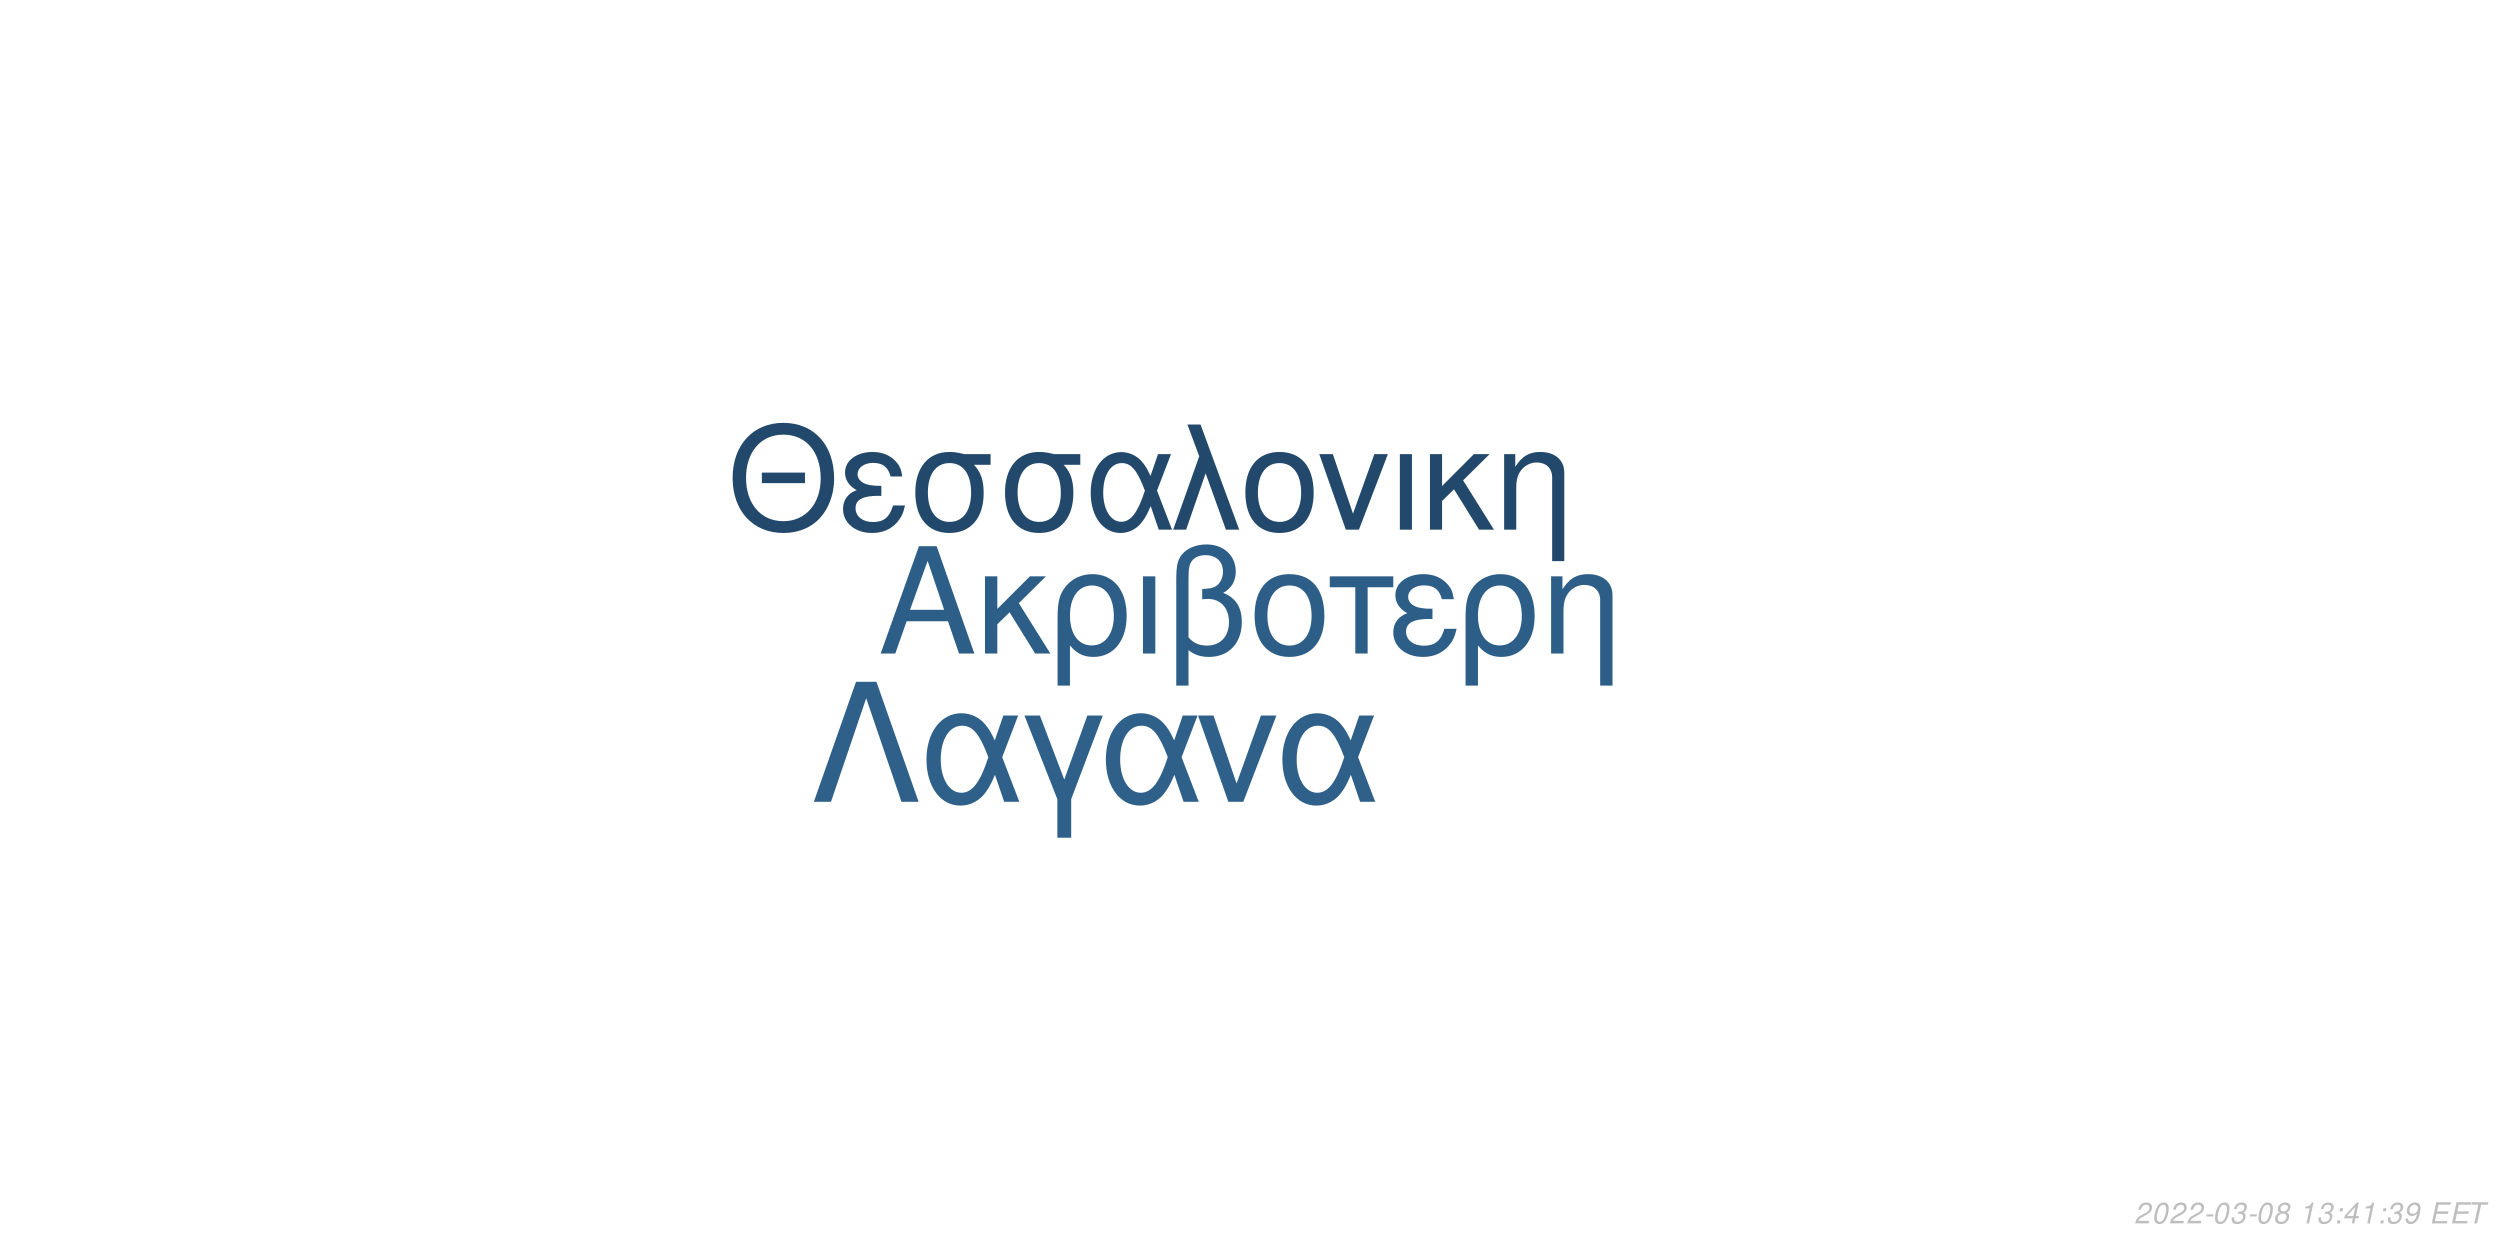
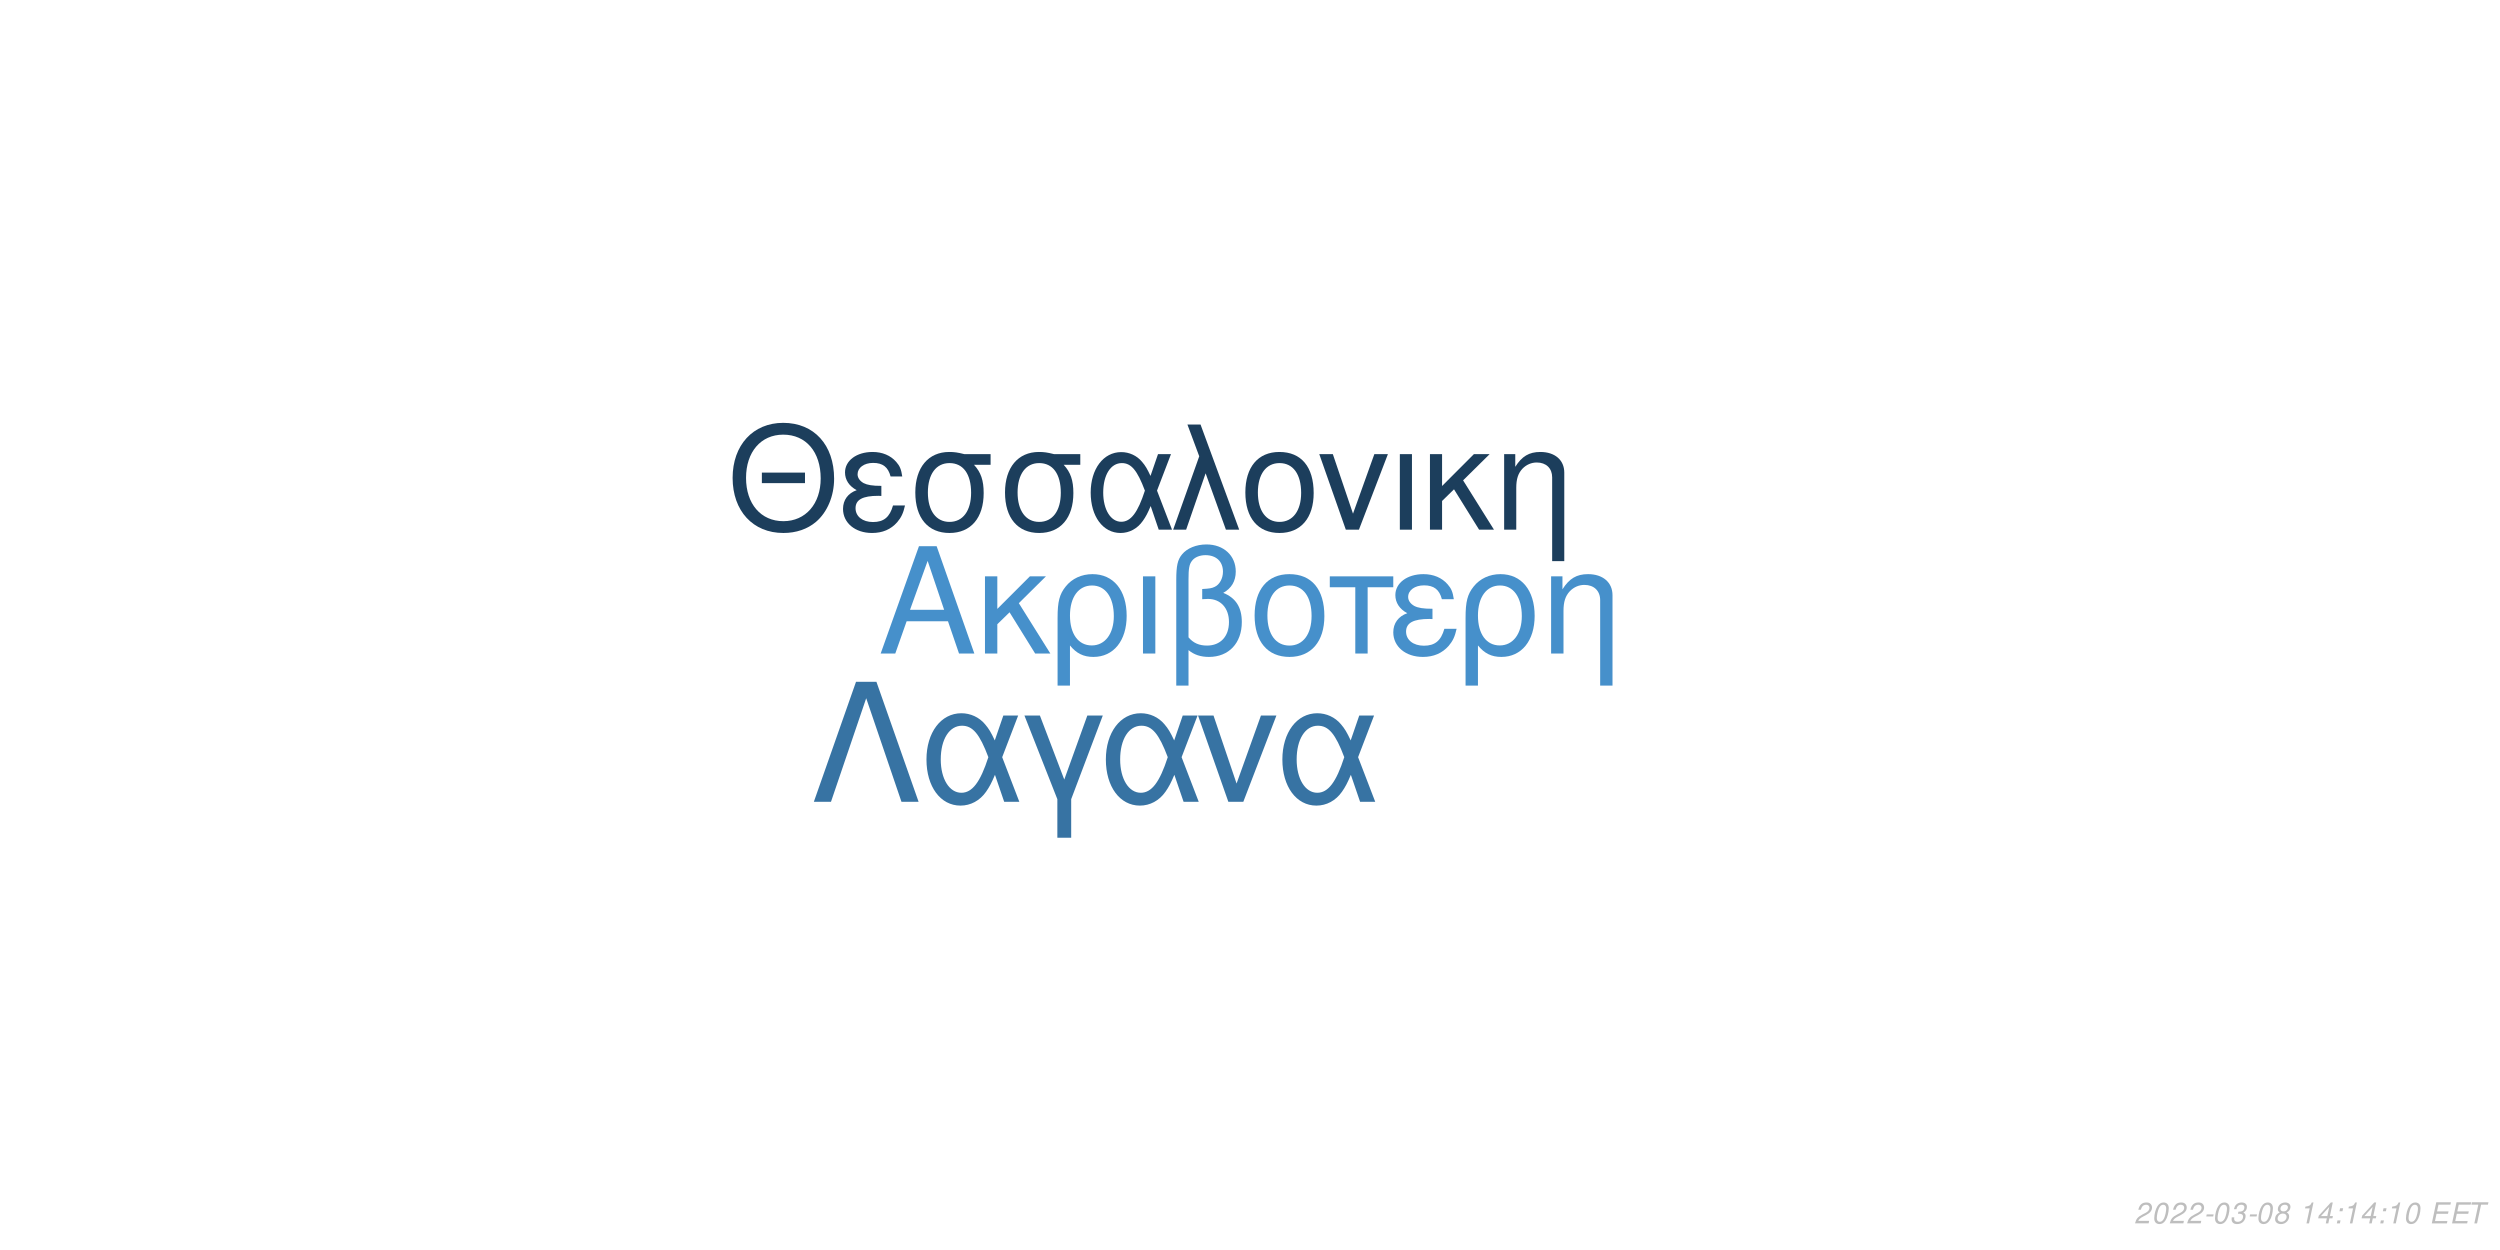
<svg xmlns="http://www.w3.org/2000/svg" xmlns:xlink="http://www.w3.org/1999/xlink" width="864pt" height="432pt" viewBox="0 0 864 432" version="1.1">
  <defs>
    <g>
      <symbol overflow="visible" id="glyph0-0">
        <path style="stroke:none;" d="" />
      </symbol>
      <symbol overflow="visible" id="glyph0-1">
        <path style="stroke:none;" d="M 24.125 -11.141 L 27.938 0 L 33.234 0 L 20.203 -37.094 L 14.094 -37.094 L 0.859 0 L 5.906 0 L 9.828 -11.141 Z M 22.797 -15.109 L 11 -15.109 L 17.094 -32.016 Z M 22.797 -15.109 " />
      </symbol>
      <symbol overflow="visible" id="glyph0-2">
        <path style="stroke:none;" d="M 7.172 -15.422 L 7.172 -26.672 L 2.906 -26.672 L 2.906 0 L 7.172 0 L 7.172 -10.125 L 11.406 -14.25 L 20.25 0 L 25.5 0 L 14.609 -17.406 L 23.969 -26.672 L 18.422 -26.672 Z M 7.172 -15.422 " />
      </symbol>
      <symbol overflow="visible" id="glyph0-3">
        <path style="stroke:none;" d="M 3 11.094 L 7.281 11.094 L 7.281 -2.797 C 9.516 -0.047 11.953 1.172 15.375 1.172 C 22.344 1.172 26.875 -4.422 26.875 -13.031 C 26.875 -21.891 22.297 -27.438 15.062 -27.438 C 11.297 -27.438 7.984 -25.906 5.797 -23.156 C 3.672 -20.516 3 -17.969 3 -12.359 Z M 14.906 -23.516 C 19.547 -23.516 22.438 -19.438 22.438 -12.922 C 22.438 -6.812 19.391 -2.797 14.812 -2.797 C 10.172 -2.797 7.281 -6.766 7.281 -13.125 C 7.281 -19.484 10.234 -23.516 14.906 -23.516 Z M 14.906 -23.516 " />
      </symbol>
      <symbol overflow="visible" id="glyph0-4">
        <path style="stroke:none;" d="M 3.516 0 L 7.781 0 L 7.781 -26.672 L 3.516 -26.672 Z M 3.516 0 " />
      </symbol>
      <symbol overflow="visible" id="glyph0-5">
        <path style="stroke:none;" d="M 4.016 11.094 L 8.25 11.094 L 8.25 -1.172 C 10.172 0.406 12.422 1.172 15.312 1.172 C 22.188 1.172 26.672 -3.609 26.672 -10.891 C 26.672 -15.984 24.578 -19.234 20.25 -20.969 C 23.109 -22.547 24.578 -25.031 24.578 -28.344 C 24.578 -33.844 20.406 -37.703 14.453 -37.703 C 10.938 -37.703 7.734 -36.391 6 -34.25 C 4.484 -32.422 4.016 -30.328 4.016 -25.391 Z M 8.25 -25.656 C 8.25 -29.359 8.5 -30.844 9.469 -32.062 C 10.375 -33.281 12.156 -34 14.094 -34 C 17.812 -34 20.156 -31.812 20.156 -28.297 C 20.156 -25.953 18.984 -23.812 17.297 -23.047 C 16.281 -22.547 15.469 -22.438 12.984 -22.297 L 12.984 -18.781 C 13.734 -18.828 14.344 -18.875 14.969 -18.875 C 19.344 -18.875 22.234 -15.719 22.234 -10.891 C 22.234 -5.906 19.281 -2.75 14.656 -2.75 C 11.953 -2.75 9.922 -3.609 8.25 -5.594 Z M 8.25 -25.656 " />
      </symbol>
      <symbol overflow="visible" id="glyph0-6">
        <path style="stroke:none;" d="M 14.094 -27.438 C 6.562 -27.438 2.094 -22.094 2.094 -13.125 C 2.094 -4.125 6.562 1.172 14.141 1.172 C 21.672 1.172 26.203 -4.172 26.203 -12.922 C 26.203 -22.188 21.828 -27.438 14.094 -27.438 Z M 14.141 -23.516 C 18.938 -23.516 21.781 -19.594 21.781 -12.984 C 21.781 -6.672 18.828 -2.75 14.141 -2.75 C 9.422 -2.75 6.516 -6.672 6.516 -13.125 C 6.516 -19.594 9.422 -23.516 14.141 -23.516 Z M 14.141 -23.516 " />
      </symbol>
      <symbol overflow="visible" id="glyph0-7">
        <path style="stroke:none;" d="M 7.891 0 L 12.156 0 L 12.156 -22.906 L 21.016 -22.906 L 21.016 -26.672 L -0.922 -26.672 L -0.922 -22.906 L 7.891 -22.906 Z M 7.891 0 " />
      </symbol>
      <symbol overflow="visible" id="glyph0-8">
        <path style="stroke:none;" d="M 14.562 -15.469 C 11.344 -15.469 9.562 -15.781 8.297 -16.438 C 6.922 -17.203 6.156 -18.328 6.156 -19.547 C 6.156 -21.891 8.453 -23.562 11.656 -23.562 C 15.062 -23.562 16.953 -22.094 17.812 -18.781 L 21.938 -18.781 C 21.578 -21.266 21.062 -22.5 19.797 -23.922 C 17.812 -26.203 14.906 -27.438 11.453 -27.438 C 5.797 -27.438 1.734 -24.375 1.734 -20.203 C 1.734 -17.609 3.156 -15.375 5.859 -13.938 C 2.797 -12.875 1.016 -10.484 1.016 -7.328 C 1.016 -2.391 5.297 1.172 11.25 1.172 C 14.969 1.172 17.906 -0.109 20.156 -2.641 C 21.578 -4.328 22.297 -5.797 22.906 -8.547 L 18.672 -8.547 C 17.5 -4.422 15.422 -2.703 11.609 -2.703 C 7.938 -2.703 5.438 -4.688 5.438 -7.578 C 5.438 -10.578 7.938 -11.953 13.484 -11.953 C 13.641 -11.953 14.094 -11.953 14.562 -11.906 Z M 14.562 -15.469 " />
      </symbol>
      <symbol overflow="visible" id="glyph0-9">
        <path style="stroke:none;" d="M 3.562 -26.672 L 3.562 0 L 7.844 0 L 7.844 -14.703 C 7.844 -17.906 8.5 -19.891 10.031 -21.531 C 11.406 -22.953 13.188 -23.719 15.062 -23.719 C 18.375 -23.719 20.516 -21.672 20.516 -18.469 L 20.516 11.094 L 24.781 11.094 L 24.781 -20.156 C 24.781 -24.578 21.469 -27.438 16.328 -27.438 C 12.359 -27.438 9.828 -25.906 7.484 -22.188 L 7.484 -26.672 Z M 3.562 -26.672 " />
      </symbol>
      <symbol overflow="visible" id="glyph1-0">
        <path style="stroke:none;" d="" />
      </symbol>
      <symbol overflow="visible" id="glyph1-1">
        <path style="stroke:none;" d="M 26.859 -19.734 L 11.953 -19.734 L 11.953 -16.094 L 26.859 -16.094 Z M 19.328 -36.922 C 8.922 -36.922 1.844 -29.25 1.844 -17.891 C 1.844 -6.484 8.875 1.141 19.391 1.141 C 23.812 1.141 27.703 -0.203 30.641 -2.688 C 34.578 -6.031 36.922 -11.656 36.922 -17.594 C 36.922 -29.297 30 -36.922 19.328 -36.922 Z M 19.328 -32.844 C 27.203 -32.844 32.281 -26.906 32.281 -17.688 C 32.281 -8.922 27.062 -2.938 19.391 -2.938 C 11.609 -2.938 6.484 -8.922 6.484 -17.891 C 6.484 -26.859 11.609 -32.844 19.328 -32.844 Z M 19.328 -32.844 " />
      </symbol>
      <symbol overflow="visible" id="glyph1-2">
        <path style="stroke:none;" d="M 14.25 -15.141 C 11.109 -15.141 9.375 -15.453 8.125 -16.094 C 6.781 -16.844 6.031 -17.938 6.031 -19.141 C 6.031 -21.422 8.266 -23.078 11.406 -23.078 C 14.75 -23.078 16.594 -21.625 17.438 -18.391 L 21.469 -18.391 C 21.125 -20.828 20.625 -22.031 19.391 -23.422 C 17.438 -25.656 14.594 -26.859 11.219 -26.859 C 5.688 -26.859 1.688 -23.875 1.688 -19.781 C 1.688 -17.234 3.094 -15.047 5.734 -13.656 C 2.734 -12.609 1 -10.266 1 -7.172 C 1 -2.344 5.188 1.141 11.016 1.141 C 14.656 1.141 17.547 -0.094 19.734 -2.594 C 21.125 -4.234 21.828 -5.688 22.422 -8.375 L 18.281 -8.375 C 17.141 -4.328 15.094 -2.641 11.359 -2.641 C 7.766 -2.641 5.328 -4.578 5.328 -7.422 C 5.328 -10.359 7.766 -11.703 13.203 -11.703 C 13.359 -11.703 13.797 -11.703 14.25 -11.656 Z M 14.25 -15.141 " />
      </symbol>
      <symbol overflow="visible" id="glyph1-3">
        <path style="stroke:none;" d="M 29 -26.109 L 19.938 -26.109 C 17.594 -26.703 16.438 -26.859 14.703 -26.859 C 7.469 -26.859 2.984 -21.469 2.984 -12.859 C 2.984 -4.031 7.375 1.141 14.797 1.141 C 22.172 1.141 26.609 -4.078 26.609 -12.656 C 26.609 -17.047 25.656 -19.828 23.266 -22.422 L 29 -22.422 Z M 14.797 -23.016 C 19.531 -23.016 22.266 -19.234 22.266 -12.75 C 22.266 -6.531 19.438 -2.688 14.797 -2.688 C 10.172 -2.688 7.328 -6.531 7.328 -12.859 C 7.328 -19.188 10.172 -23.016 14.797 -23.016 Z M 14.797 -23.016 " />
      </symbol>
      <symbol overflow="visible" id="glyph1-4">
        <path style="stroke:none;" d="M 29.344 -26.109 L 24.859 -26.109 L 22.266 -18.578 C 21.125 -21.031 20.484 -22.125 19.328 -23.469 C 17.547 -25.609 14.906 -26.812 12.156 -26.812 C 5.984 -26.812 1.594 -20.984 1.594 -12.812 C 1.594 -4.578 5.828 1.141 11.906 1.141 C 14.953 1.141 17.734 -0.344 19.625 -3.047 C 20.672 -4.531 21.281 -5.688 22.328 -8.172 L 25.109 0 L 29.703 0 L 24.516 -13.5 Z M 20.328 -13.5 C 17.891 -5.922 15.453 -2.734 12.156 -2.734 C 8.516 -2.734 5.922 -6.922 5.922 -12.812 C 5.922 -18.938 8.516 -23.016 12.359 -23.016 C 15.594 -23.016 17.688 -20.531 20.328 -13.5 Z M 20.328 -13.5 " />
      </symbol>
      <symbol overflow="visible" id="glyph1-5">
        <path style="stroke:none;" d="M 1.094 0 L 5.578 0 L 12.312 -19.484 L 19.328 0 L 23.922 0 L 10.562 -36.328 L 6.031 -36.328 L 10.109 -25.359 Z M 1.094 0 " />
      </symbol>
      <symbol overflow="visible" id="glyph1-6">
        <path style="stroke:none;" d="M 13.797 -26.859 C 6.422 -26.859 2.047 -21.625 2.047 -12.859 C 2.047 -4.031 6.422 1.141 13.859 1.141 C 21.234 1.141 25.656 -4.078 25.656 -12.656 C 25.656 -21.719 21.375 -26.859 13.797 -26.859 Z M 13.859 -23.016 C 18.531 -23.016 21.328 -19.188 21.328 -12.703 C 21.328 -6.531 18.438 -2.688 13.859 -2.688 C 9.219 -2.688 6.375 -6.531 6.375 -12.859 C 6.375 -19.188 9.219 -23.016 13.859 -23.016 Z M 13.859 -23.016 " />
      </symbol>
      <symbol overflow="visible" id="glyph1-7">
        <path style="stroke:none;" d="M 14.297 0 L 24.312 -26.109 L 19.625 -26.109 L 12.25 -5.531 L 5.281 -26.109 L 0.594 -26.109 L 9.766 0 Z M 14.297 0 " />
      </symbol>
      <symbol overflow="visible" id="glyph1-8">
        <path style="stroke:none;" d="M 3.438 0 L 7.625 0 L 7.625 -26.109 L 3.438 -26.109 Z M 3.438 0 " />
      </symbol>
      <symbol overflow="visible" id="glyph1-9">
        <path style="stroke:none;" d="M 7.031 -15.094 L 7.031 -26.109 L 2.844 -26.109 L 2.844 0 L 7.031 0 L 7.031 -9.922 L 11.156 -13.953 L 19.828 0 L 24.969 0 L 14.297 -17.047 L 23.469 -26.109 L 18.031 -26.109 Z M 7.031 -15.094 " />
      </symbol>
      <symbol overflow="visible" id="glyph1-10">
        <path style="stroke:none;" d="M 3.484 -26.109 L 3.484 0 L 7.672 0 L 7.672 -14.406 C 7.672 -17.547 8.328 -19.484 9.812 -21.078 C 11.156 -22.469 12.906 -23.219 14.75 -23.219 C 17.984 -23.219 20.078 -21.234 20.078 -18.094 L 20.078 10.859 L 24.266 10.859 L 24.266 -19.734 C 24.266 -24.062 21.031 -26.859 16 -26.859 C 12.109 -26.859 9.609 -25.359 7.328 -21.719 L 7.328 -26.109 Z M 3.484 -26.109 " />
      </symbol>
      <symbol overflow="visible" id="glyph2-0">
        <path style="stroke:none;" d="" />
      </symbol>
      <symbol overflow="visible" id="glyph2-1">
        <path style="stroke:none;" d="M 22.531 -41.484 L 15.484 -41.484 L 0.906 0 L 6.828 0 L 19 -35.797 L 31.188 0 L 37.109 0 Z M 22.531 -41.484 " />
      </symbol>
      <symbol overflow="visible" id="glyph2-2">
        <path style="stroke:none;" d="M 33.516 -29.812 L 28.391 -29.812 L 25.438 -21.219 C 24.125 -24.016 23.391 -25.266 22.078 -26.797 C 20.031 -29.25 17.016 -30.609 13.891 -30.609 C 6.828 -30.609 1.828 -23.953 1.828 -14.625 C 1.828 -5.234 6.656 1.312 13.594 1.312 C 17.078 1.312 20.266 -0.391 22.422 -3.469 C 23.609 -5.172 24.297 -6.484 25.5 -9.328 L 28.688 0 L 33.922 0 L 28 -15.422 Z M 23.219 -15.422 C 20.422 -6.766 17.641 -3.125 13.891 -3.125 C 9.734 -3.125 6.766 -7.906 6.766 -14.625 C 6.766 -21.625 9.734 -26.297 14.109 -26.297 C 17.812 -26.297 20.203 -23.453 23.219 -15.422 Z M 23.219 -15.422 " />
      </symbol>
      <symbol overflow="visible" id="glyph2-3">
        <path style="stroke:none;" d="M 12.062 12.406 L 16.844 12.406 L 16.844 -0.906 L 27.766 -29.812 L 22.422 -29.812 L 14.453 -7.688 L 6.031 -29.812 L 0.688 -29.812 L 12.062 -0.906 Z M 12.062 12.406 " />
      </symbol>
      <symbol overflow="visible" id="glyph2-4">
        <path style="stroke:none;" d="M 16.328 0 L 27.766 -29.812 L 22.422 -29.812 L 14 -6.312 L 6.031 -29.812 L 0.688 -29.812 L 11.156 0 Z M 16.328 0 " />
      </symbol>
      <symbol overflow="visible" id="glyph3-0">
        <path style="stroke:none;" d="" />
      </symbol>
      <symbol overflow="visible" id="glyph3-1">
        <path style="stroke:none;" d="M 5.234 -0.875 L 1.469 -0.875 C 1.641 -1.375 2.203 -1.891 3.109 -2.344 L 4.234 -2.938 C 5.562 -3.625 6.219 -4.469 6.219 -5.484 C 6.219 -5.938 6.062 -6.359 5.797 -6.656 C 5.469 -7.047 4.984 -7.234 4.312 -7.234 C 2.766 -7.234 1.891 -6.453 1.484 -4.734 L 2.375 -4.734 C 2.484 -5.188 2.609 -5.484 2.797 -5.75 C 3.094 -6.203 3.609 -6.453 4.188 -6.453 C 4.891 -6.453 5.344 -6.031 5.344 -5.375 C 5.344 -4.703 4.859 -4.094 4.016 -3.656 L 2.984 -3.125 C 1.234 -2.188 0.797 -1.656 0.344 -0.016 L 5.047 -0.016 Z M 5.234 -0.875 " />
      </symbol>
      <symbol overflow="visible" id="glyph3-2">
        <path style="stroke:none;" d="M 4.203 -7.234 C 3.375 -7.234 2.688 -6.812 2.125 -5.984 C 1.484 -5.047 0.984 -3.188 0.984 -1.734 C 0.984 -1.109 1.172 -0.562 1.484 -0.266 C 1.797 0.047 2.281 0.234 2.766 0.234 C 3.625 0.234 4.281 -0.156 4.859 -1.016 C 5.516 -1.953 6 -3.797 6 -5.266 C 6 -6.5 5.328 -7.234 4.203 -7.234 Z M 4.094 -6.453 C 4.734 -6.453 5.125 -5.984 5.125 -5.156 C 5.125 -4.203 4.781 -2.625 4.406 -1.812 C 3.984 -0.938 3.516 -0.547 2.875 -0.547 C 2.25 -0.547 1.875 -1.031 1.875 -1.828 C 1.875 -2.797 2.203 -4.344 2.594 -5.203 C 2.984 -6.047 3.453 -6.453 4.094 -6.453 Z M 4.094 -6.453 " />
      </symbol>
      <symbol overflow="visible" id="glyph3-3">
        <path style="stroke:none;" d="M 3.516 -3.125 L 1.125 -3.125 L 0.969 -2.406 L 3.359 -2.406 Z M 3.516 -3.125 " />
      </symbol>
      <symbol overflow="visible" id="glyph3-4">
        <path style="stroke:none;" d="M 2.922 -3.312 C 3.125 -3.344 3.234 -3.344 3.375 -3.344 C 4.203 -3.344 4.688 -3 4.688 -2.406 C 4.688 -1.312 3.906 -0.547 2.781 -0.547 C 2.047 -0.547 1.594 -0.938 1.594 -1.562 C 1.594 -1.719 1.609 -1.844 1.656 -2.094 L 0.766 -2.094 C 0.734 -1.797 0.719 -1.641 0.719 -1.469 C 0.719 -0.375 1.406 0.234 2.641 0.234 C 3.547 0.234 4.297 -0.078 4.812 -0.656 C 5.266 -1.156 5.562 -1.875 5.562 -2.547 C 5.562 -3.125 5.344 -3.453 4.797 -3.734 C 5.641 -4.234 6.016 -4.844 6.016 -5.734 C 6.016 -6.656 5.312 -7.234 4.203 -7.234 C 3.375 -7.234 2.672 -6.938 2.188 -6.375 C 1.891 -6.031 1.703 -5.641 1.516 -4.906 L 2.391 -4.906 C 2.5 -5.359 2.594 -5.594 2.734 -5.812 C 3.047 -6.234 3.516 -6.453 4.078 -6.453 C 4.734 -6.453 5.141 -6.125 5.141 -5.578 C 5.141 -5.188 5.016 -4.797 4.797 -4.547 C 4.516 -4.234 4 -4.062 3.266 -4.062 L 3.078 -4.062 Z M 2.922 -3.312 " />
      </symbol>
      <symbol overflow="visible" id="glyph3-5">
        <path style="stroke:none;" d="M 4.766 -3.797 C 5.078 -3.969 5.234 -4.078 5.438 -4.234 C 5.812 -4.594 6.062 -5.172 6.062 -5.734 C 6.062 -6.625 5.344 -7.234 4.266 -7.234 C 2.812 -7.234 1.703 -6.219 1.703 -4.875 C 1.703 -4.406 1.875 -4.125 2.359 -3.812 C 1.297 -3.312 0.75 -2.516 0.75 -1.469 C 0.75 -0.438 1.547 0.234 2.812 0.234 C 3.656 0.234 4.359 -0.094 4.938 -0.734 C 5.359 -1.234 5.609 -1.859 5.609 -2.438 C 5.609 -3.047 5.312 -3.516 4.766 -3.797 Z M 4.109 -6.453 C 4.797 -6.453 5.188 -6.125 5.188 -5.578 C 5.188 -5.266 5.062 -4.922 4.859 -4.672 C 4.562 -4.312 4.188 -4.156 3.656 -4.156 C 2.984 -4.156 2.594 -4.453 2.594 -4.984 C 2.594 -5.859 3.203 -6.453 4.109 -6.453 Z M 3.453 -3.406 C 4.234 -3.406 4.734 -2.984 4.734 -2.312 C 4.734 -1.312 3.922 -0.547 2.875 -0.547 C 2.125 -0.547 1.625 -0.969 1.625 -1.625 C 1.625 -2.609 2.438 -3.406 3.453 -3.406 Z M 3.453 -3.406 " />
      </symbol>
      <symbol overflow="visible" id="glyph3-6">
        <path style="stroke:none;" d="" />
      </symbol>
      <symbol overflow="visible" id="glyph3-7">
        <path style="stroke:none;" d="M 3.703 -5.188 L 2.594 0 L 3.469 0 L 5.016 -7.234 L 4.438 -7.234 C 3.906 -6.156 3.688 -6.016 2.234 -5.812 L 2.109 -5.188 Z M 3.703 -5.188 " />
      </symbol>
      <symbol overflow="visible" id="glyph3-8">
+         <path style="stroke:none;" d="M 3.625 -1.75 L 3.266 0 L 4.141 0 L 4.516 -1.75 L 5.562 -1.75 L 5.734 -2.531 L 4.688 -2.531 L 5.688 -7.234 L 5.016 -7.234 L 0.844 -2.672 L 0.641 -1.75 Z M 3.797 -2.531 L 1.594 -2.531 L 4.469 -5.703 Z M 3.797 -2.531 " />
+       </symbol>
+       <symbol overflow="visible" id="glyph3-9">
        <path style="stroke:none;" d="M 2.359 -1.031 L 1.312 -1.031 L 1.094 0 L 2.141 0 Z M 3.266 -5.234 L 2.219 -5.234 L 2 -4.203 L 3.047 -4.203 Z M 3.266 -5.234 " />
      </symbol>
-       <symbol overflow="visible" id="glyph3-9">
-         <path style="stroke:none;" d="M 3.625 -1.75 L 3.266 0 L 4.141 0 L 4.516 -1.75 L 5.562 -1.75 L 5.734 -2.531 L 4.688 -2.531 L 5.688 -7.234 L 5.016 -7.234 L 0.844 -2.672 L 0.641 -1.75 Z M 3.797 -2.531 L 1.594 -2.531 L 4.469 -5.703 Z M 3.797 -2.531 " />
-       </symbol>
      <symbol overflow="visible" id="glyph3-10">
-         <path style="stroke:none;" d="M 0.844 -1.656 C 0.844 -1.547 0.844 -1.438 0.844 -1.375 C 0.844 -0.406 1.531 0.234 2.578 0.234 C 3.203 0.234 3.766 0.016 4.297 -0.438 C 4.938 -1 5.312 -1.656 5.594 -2.719 C 5.844 -3.672 6.016 -4.766 6.016 -5.375 C 6.016 -5.844 5.844 -6.328 5.547 -6.656 C 5.203 -7.031 4.703 -7.234 4.062 -7.234 C 2.516 -7.234 1.297 -5.938 1.297 -4.266 C 1.297 -3.203 1.984 -2.547 3.047 -2.547 C 3.484 -2.547 3.953 -2.672 4.281 -2.891 C 4.406 -2.984 4.547 -3.078 4.828 -3.344 C 4.438 -1.484 3.703 -0.547 2.703 -0.547 C 2.109 -0.547 1.719 -0.938 1.719 -1.547 L 1.719 -1.656 Z M 3.953 -6.453 C 4.625 -6.453 5.141 -5.953 5.141 -5.281 C 5.141 -4.188 4.312 -3.312 3.297 -3.312 C 2.594 -3.312 2.172 -3.734 2.172 -4.453 C 2.172 -5.562 2.984 -6.453 3.953 -6.453 Z M 3.953 -6.453 " />
+         <path style="stroke:none;" d="M 2.547 -3.312 L 6.5 -3.312 L 6.688 -4.141 L 2.719 -4.141 L 3.219 -6.469 L 7.344 -6.469 L 7.516 -7.297 L 2.453 -7.297 L 0.906 0 L 6.125 0 L 6.297 -0.812 L 2.016 -0.812 Z M 2.547 -3.312 " />
      </symbol>
      <symbol overflow="visible" id="glyph3-11">
-         <path style="stroke:none;" d="M 2.547 -3.312 L 6.5 -3.312 L 6.688 -4.141 L 2.719 -4.141 L 3.219 -6.469 L 7.344 -6.469 L 7.516 -7.297 L 2.453 -7.297 L 0.906 0 L 6.125 0 L 6.297 -0.812 L 2.016 -0.812 Z M 2.547 -3.312 " />
-       </symbol>
-       <symbol overflow="visible" id="glyph3-12">
        <path style="stroke:none;" d="M 4.938 -6.469 L 7.312 -6.469 L 7.484 -7.297 L 1.75 -7.297 L 1.578 -6.469 L 3.984 -6.469 L 2.609 0 L 3.547 0 Z M 4.938 -6.469 " />
      </symbol>
    </g>
  </defs>
  <g id="surface1">
    <rect x="0" y="0" width="864" height="432" style="fill:rgb(100%,100%,100%);fill-opacity:1;stroke:none;" />
-     <g style="fill:rgb(17.647%,36.863%,53.333%);fill-opacity:1;">
+     <g style="fill:rgb(27.451%,56.471%,79.608%);fill-opacity:1;">
      <use xlink:href="#glyph0-1" x="303.5" y="225.861" />
      <use xlink:href="#glyph0-2" x="337.5" y="225.861" />
      <use xlink:href="#glyph0-3" x="362.5" y="225.861" />
      <use xlink:href="#glyph0-4" x="391.5" y="225.861" />
      <use xlink:href="#glyph0-5" x="402.5" y="225.861" />
      <use xlink:href="#glyph0-6" x="431.5" y="225.861" />
      <use xlink:href="#glyph0-7" x="460.5" y="225.861" />
      <use xlink:href="#glyph0-8" x="480.5" y="225.861" />
      <use xlink:href="#glyph0-3" x="503.5" y="225.861" />
      <use xlink:href="#glyph0-9" x="532.5" y="225.861" />
    </g>
-     <g style="fill:rgb(13.333%,28.627%,41.961%);fill-opacity:1;">
+     <g style="fill:rgb(10.98%,24.314%,36.078%);fill-opacity:1;">
      <use xlink:href="#glyph1-1" x="251.348" y="183.058" />
      <use xlink:href="#glyph1-2" x="290.348" y="183.058" />
      <use xlink:href="#glyph1-3" x="313.348" y="183.058" />
      <use xlink:href="#glyph1-3" x="344.348" y="183.058" />
      <use xlink:href="#glyph1-4" x="375.348" y="183.058" />
      <use xlink:href="#glyph1-5" x="404.348" y="183.058" />
      <use xlink:href="#glyph1-6" x="428.348" y="183.058" />
      <use xlink:href="#glyph1-7" x="455.348" y="183.058" />
      <use xlink:href="#glyph1-8" x="480.348" y="183.058" />
      <use xlink:href="#glyph1-9" x="491.348" y="183.058" />
      <use xlink:href="#glyph1-10" x="516.348" y="183.058" />
    </g>
-     <g style="fill:rgb(18.039%,37.647%,54.118%);fill-opacity:1;">
+     <g style="fill:rgb(21.569%,45.098%,63.922%);fill-opacity:1;">
      <use xlink:href="#glyph2-1" x="280.359" y="277.105" />
      <use xlink:href="#glyph2-2" x="318.359" y="277.105" />
      <use xlink:href="#glyph2-3" x="353.359" y="277.105" />
      <use xlink:href="#glyph2-2" x="380.359" y="277.105" />
      <use xlink:href="#glyph2-4" x="413.359" y="277.105" />
      <use xlink:href="#glyph2-2" x="441.359" y="277.105" />
    </g>
    <g style="fill:rgb(74.51%,74.51%,74.51%);fill-opacity:1;">
      <use xlink:href="#glyph3-1" x="737.52" y="422.81" />
      <use xlink:href="#glyph3-2" x="743.52" y="422.81" />
      <use xlink:href="#glyph3-1" x="749.52" y="422.81" />
      <use xlink:href="#glyph3-1" x="755.52" y="422.81" />
      <use xlink:href="#glyph3-3" x="761.52" y="422.81" />
      <use xlink:href="#glyph3-2" x="764.52" y="422.81" />
      <use xlink:href="#glyph3-4" x="770.52" y="422.81" />
      <use xlink:href="#glyph3-3" x="776.52" y="422.81" />
      <use xlink:href="#glyph3-2" x="779.52" y="422.81" />
      <use xlink:href="#glyph3-5" x="785.52" y="422.81" />
      <use xlink:href="#glyph3-6" x="791.52" y="422.81" />
      <use xlink:href="#glyph3-7" x="794.52" y="422.81" />
-       <use xlink:href="#glyph3-4" x="800.52" y="422.81" />
-       <use xlink:href="#glyph3-8" x="806.52" y="422.81" />
-       <use xlink:href="#glyph3-9" x="809.52" y="422.81" />
-       <use xlink:href="#glyph3-7" x="815.52" y="422.81" />
-       <use xlink:href="#glyph3-8" x="821.52" y="422.81" />
-       <use xlink:href="#glyph3-4" x="824.52" y="422.81" />
-       <use xlink:href="#glyph3-10" x="830.52" y="422.81" />
+       <use xlink:href="#glyph3-8" x="800.52" y="422.81" />
+       <use xlink:href="#glyph3-9" x="806.52" y="422.81" />
+       <use xlink:href="#glyph3-7" x="809.52" y="422.81" />
+       <use xlink:href="#glyph3-8" x="815.52" y="422.81" />
+       <use xlink:href="#glyph3-9" x="821.52" y="422.81" />
+       <use xlink:href="#glyph3-7" x="824.52" y="422.81" />
+       <use xlink:href="#glyph3-2" x="830.52" y="422.81" />
      <use xlink:href="#glyph3-6" x="836.52" y="422.81" />
-       <use xlink:href="#glyph3-11" x="839.52" y="422.81" />
-       <use xlink:href="#glyph3-11" x="846.52" y="422.81" />
-       <use xlink:href="#glyph3-12" x="852.52" y="422.81" />
+       <use xlink:href="#glyph3-10" x="839.52" y="422.81" />
+       <use xlink:href="#glyph3-10" x="846.52" y="422.81" />
+       <use xlink:href="#glyph3-11" x="852.52" y="422.81" />
    </g>
  </g>
</svg>
